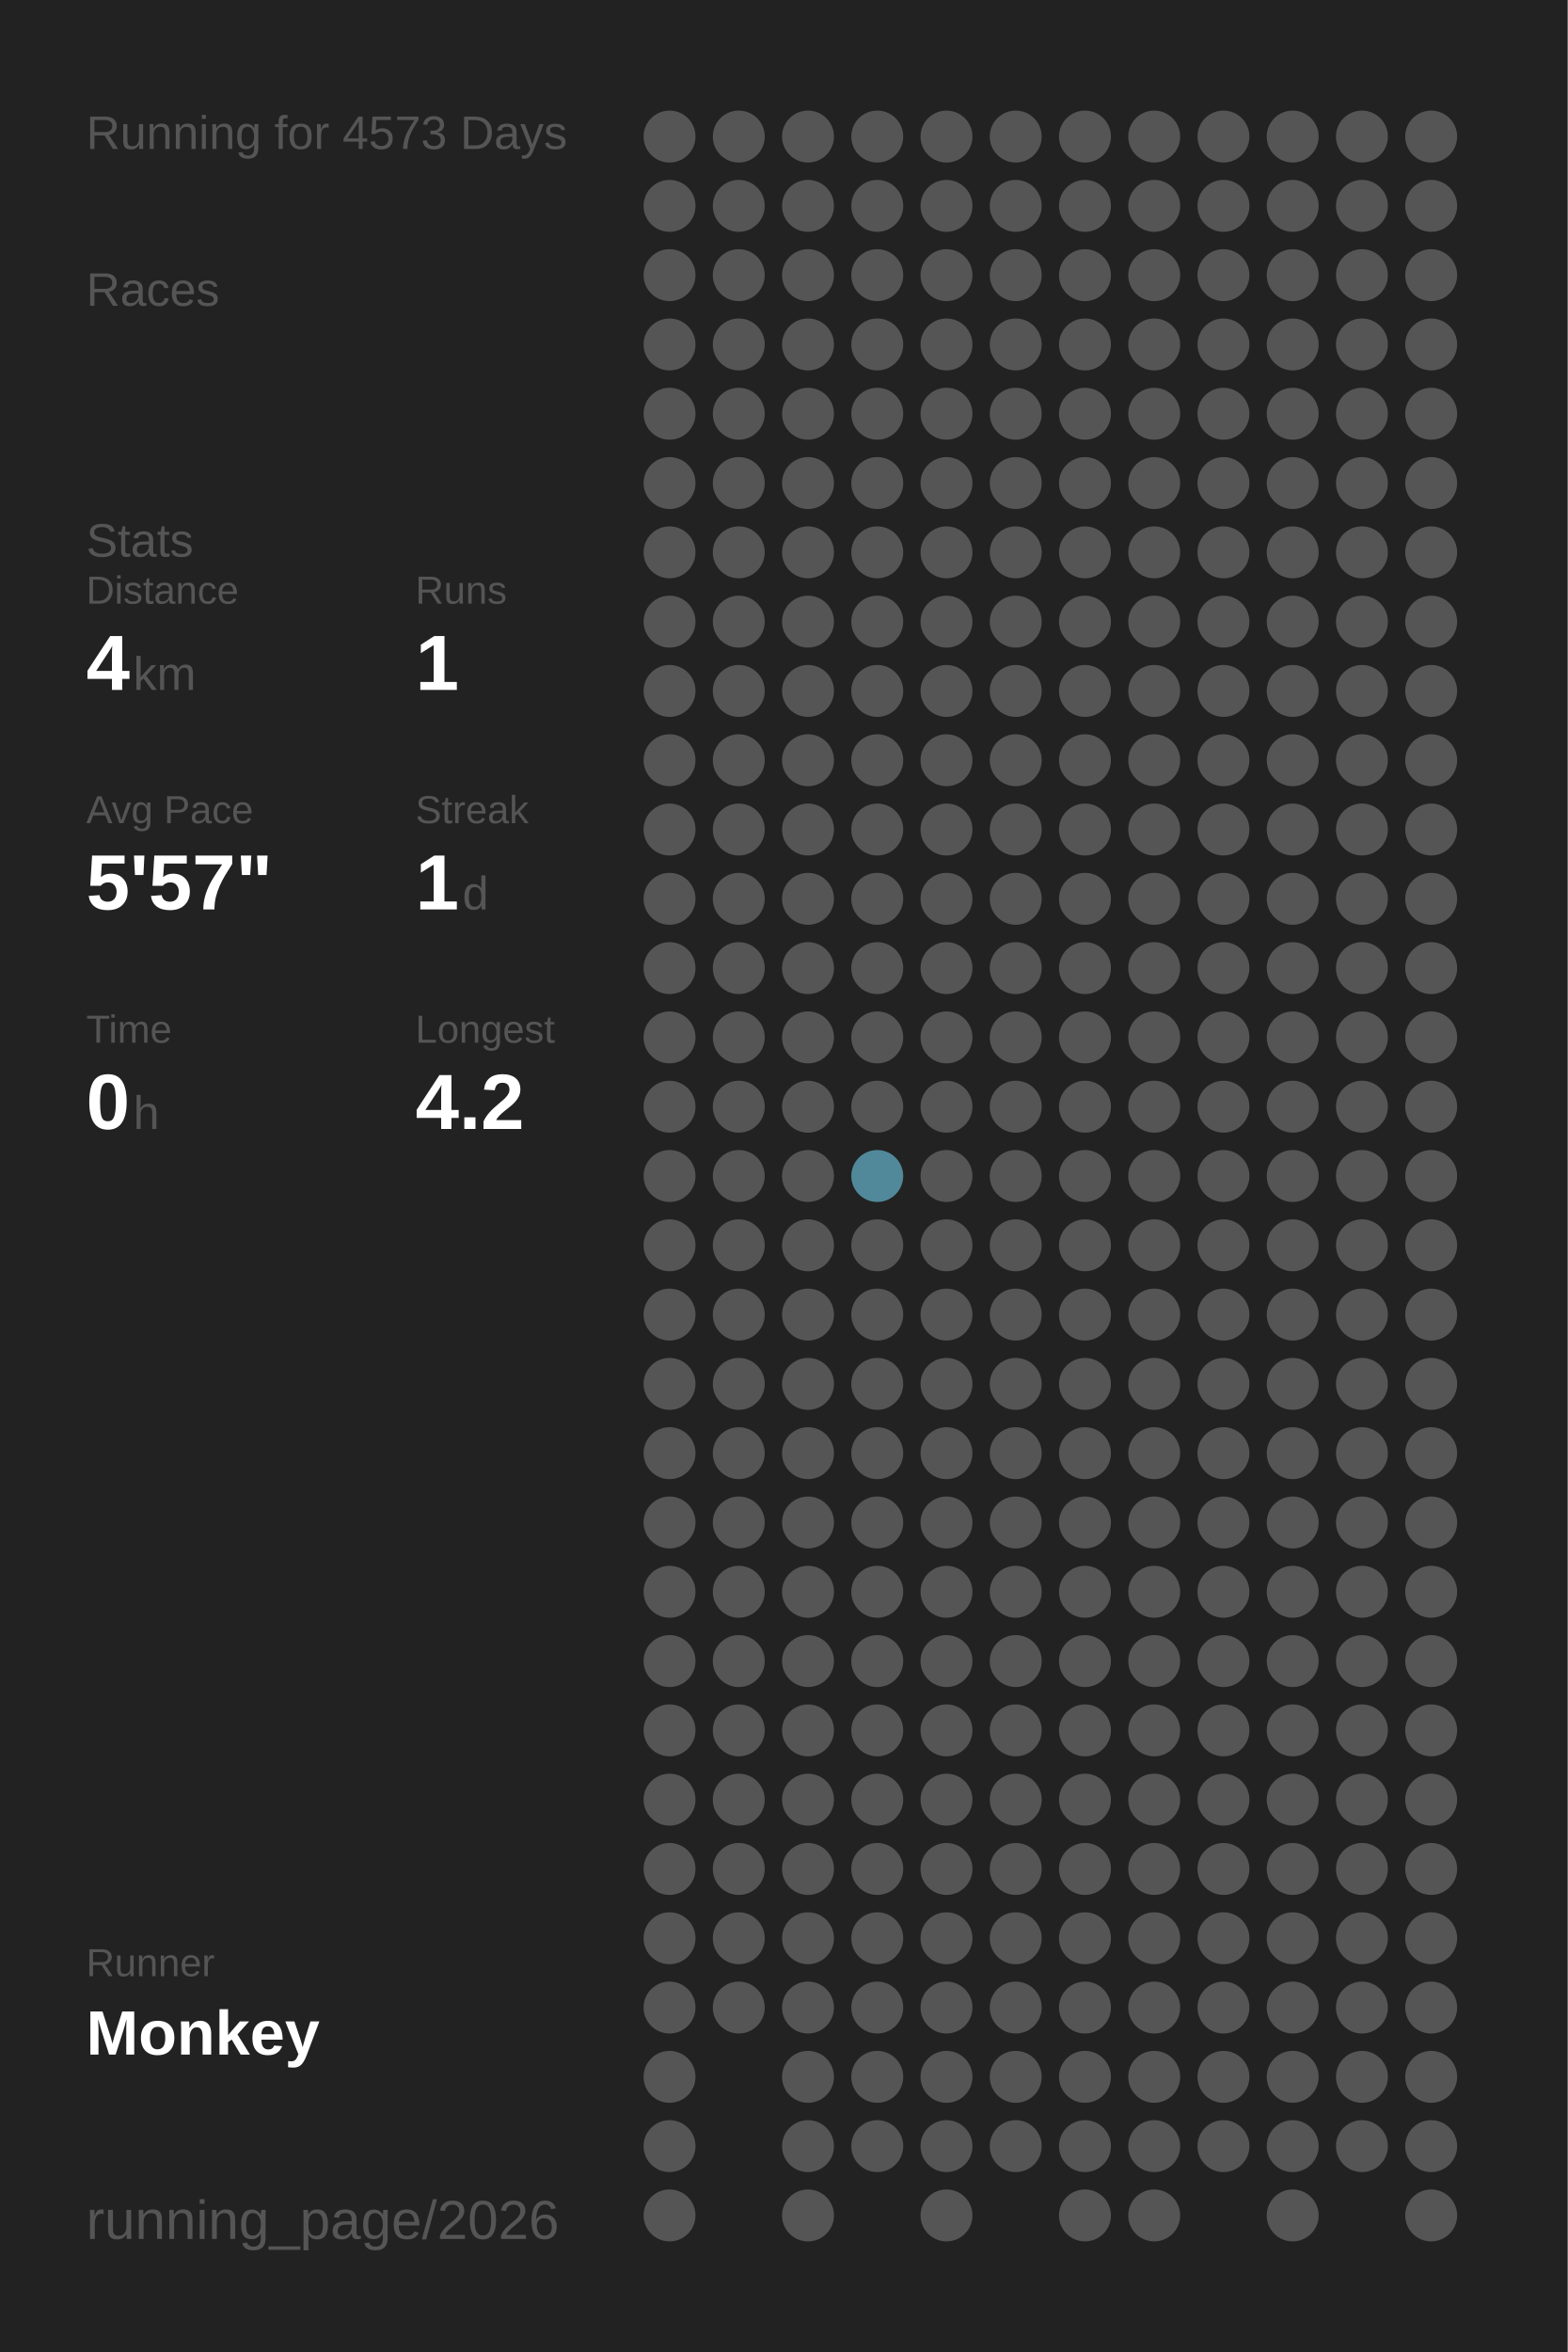
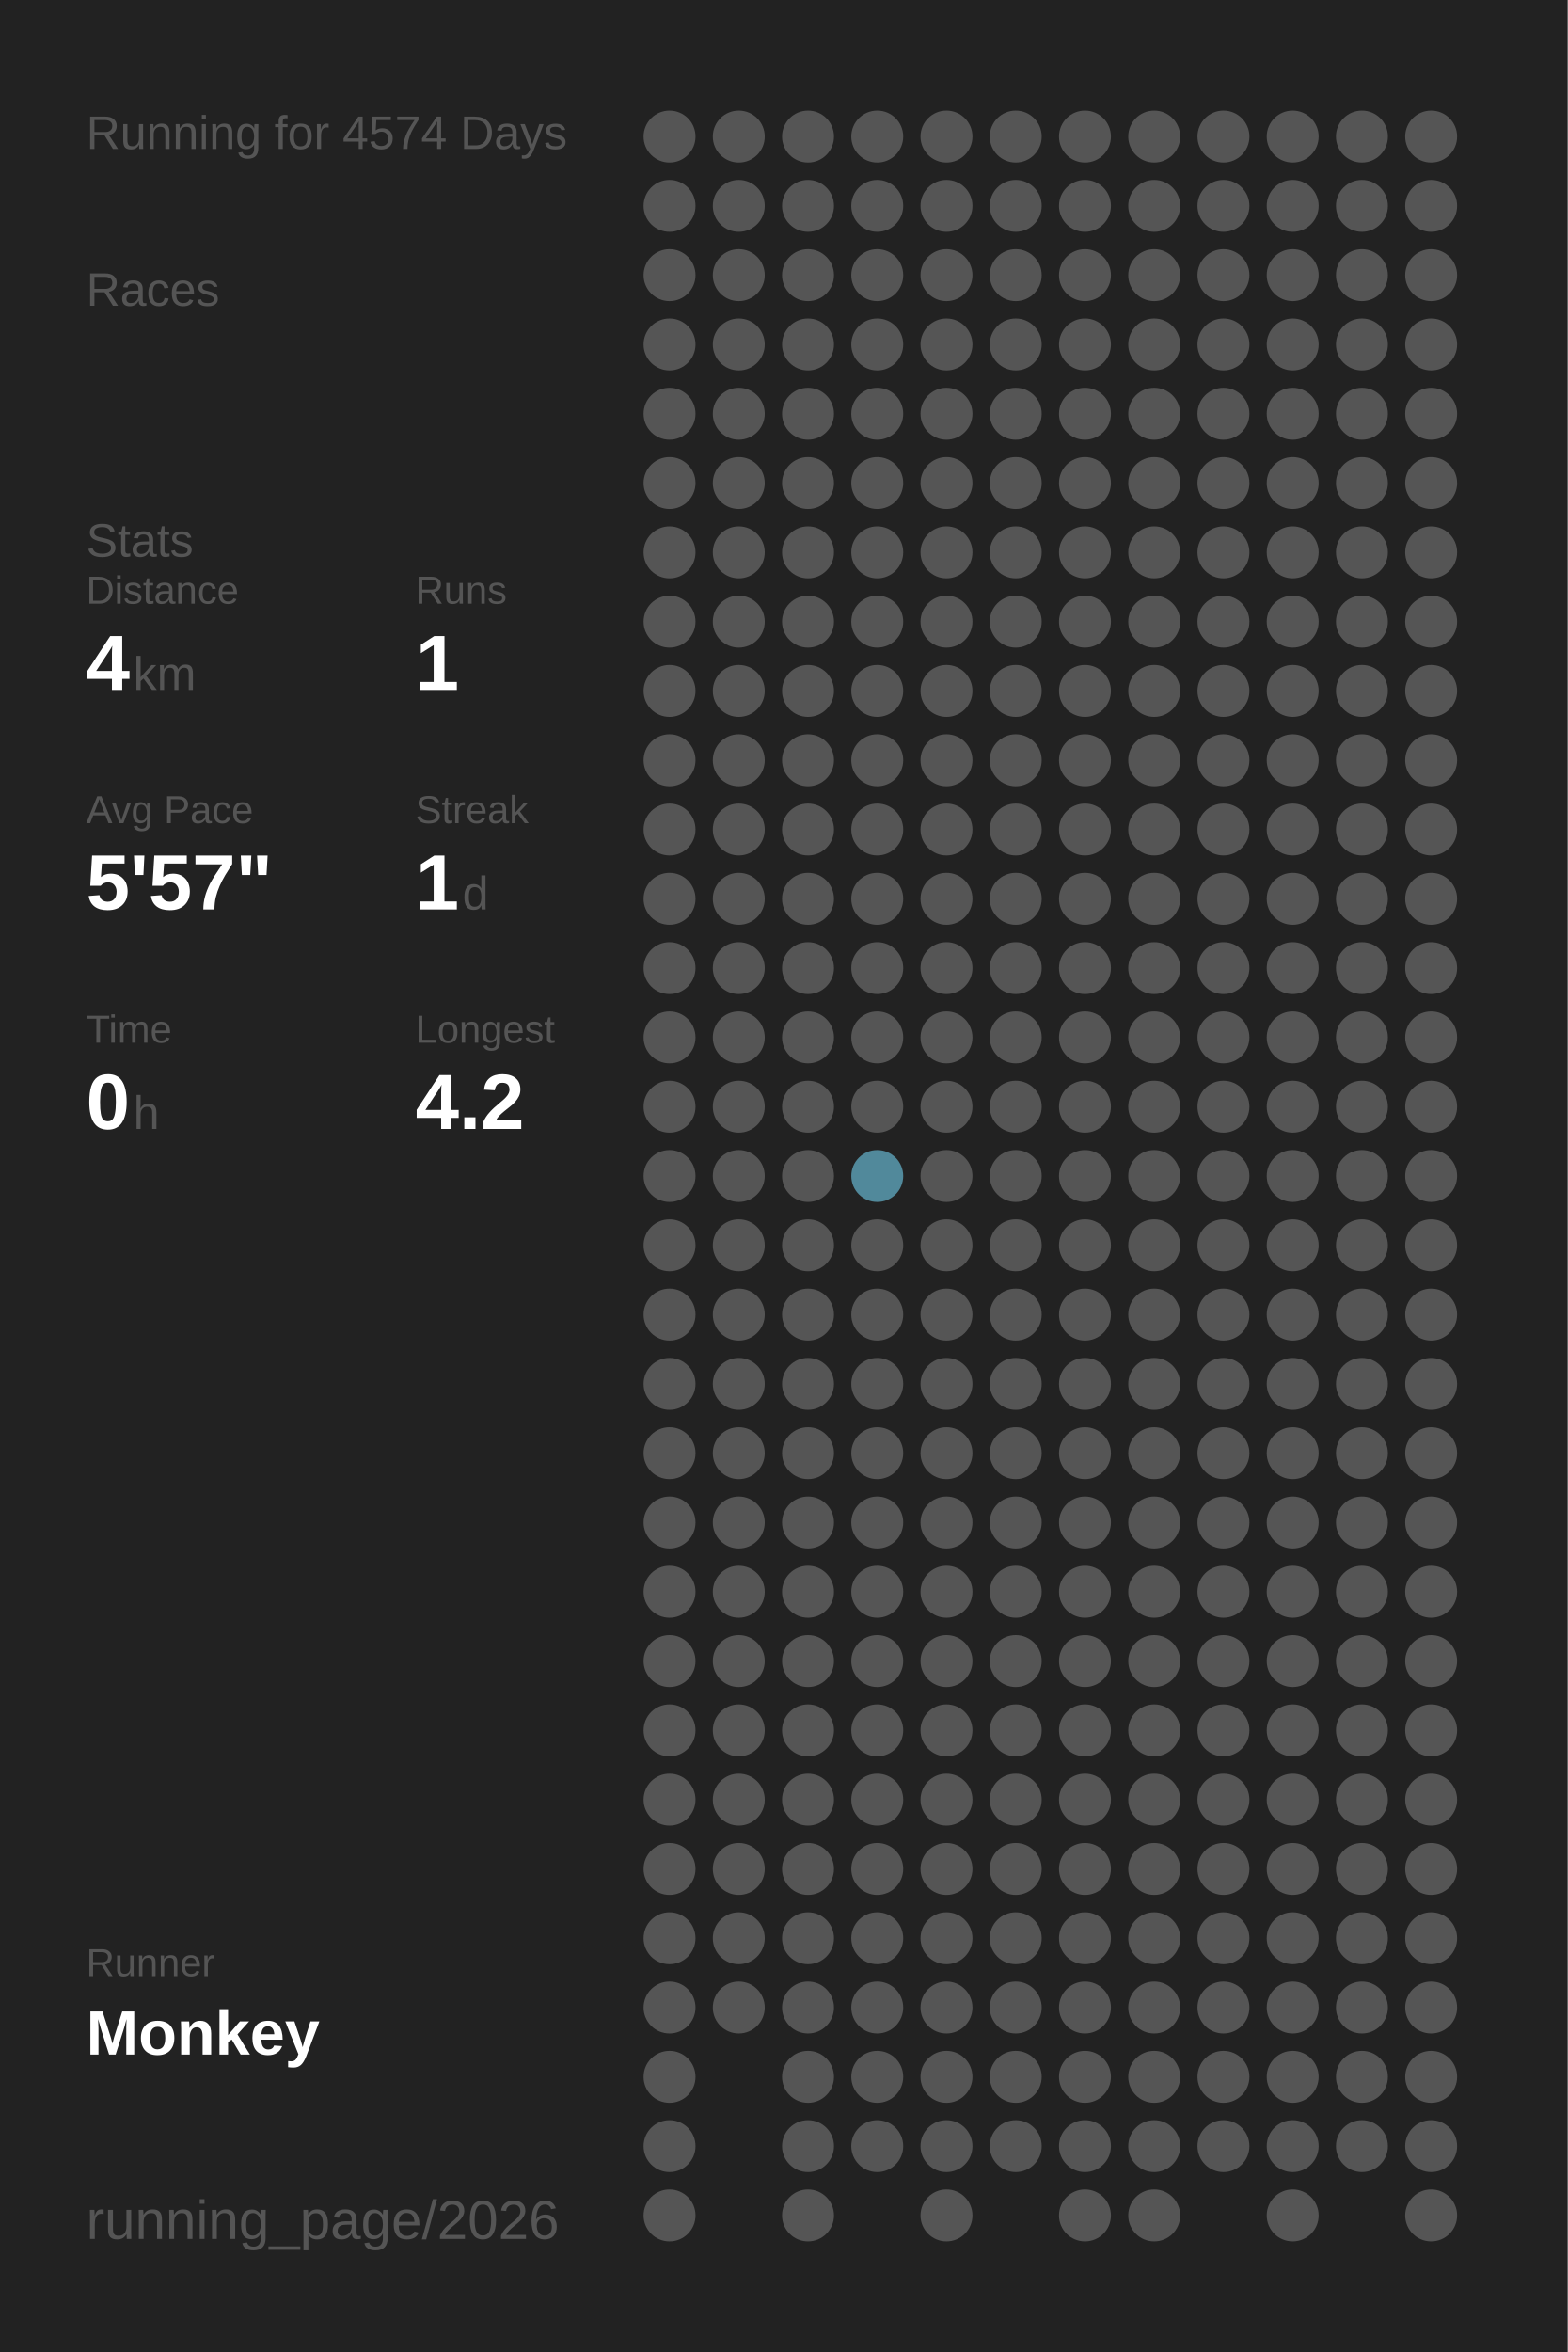
<svg xmlns="http://www.w3.org/2000/svg" baseProfile="full" height="300mm" version="1.1" viewBox="0,0,200,300" width="200mm">
  <defs />
  <rect fill="#222222" height="300" width="200" x="0" y="0" />
-   <text fill="#555555" style="font-size:6px; font-family:Arial;" x="11" y="19">Running for 4573 Days</text>
+   <text fill="#555555" style="font-size:6px; font-family:Arial;" x="11" y="19">Running for 4574 Days</text>
  <text fill="#555555" style="font-size:6px; font-family:Arial;" x="11" y="39">Races</text>
  <text fill="#555555" style="font-size:6px; font-family:Arial;" x="11" y="71">Stats</text>
  <text fill="#555555" style="font-size:5px; font-family:Arial;" x="11" y="77">Distance</text>
  <text fill="#FFFFFF" style="font-size:10px; font-family:Arial; font-weight:bold;" x="11" y="88">4</text>
  <text fill="#555555" style="font-size:6px; font-family:Arial;" x="17" y="88">km</text>
  <text fill="#555555" style="font-size:5px; font-family:Arial;" x="53" y="77">Runs</text>
  <text fill="#FFFFFF" style="font-size:10px; font-family:Arial; font-weight:bold;" x="53" y="88">1</text>
  <text fill="#555555" style="font-size:5px; font-family:Arial;" x="11" y="105">Avg Pace</text>
  <text fill="#FFFFFF" style="font-size:10px; font-family:Arial; font-weight:bold;" x="11" y="116">5'57"</text>
  <text fill="#555555" style="font-size:5px; font-family:Arial;" x="53" y="105">Streak</text>
  <text fill="#FFFFFF" style="font-size:10px; font-family:Arial; font-weight:bold;" x="53" y="116">1</text>
  <text fill="#555555" style="font-size:6px; font-family:Arial;" x="59" y="116">d</text>
  <text fill="#555555" style="font-size:5px; font-family:Arial;" x="11" y="133">Time</text>
  <text fill="#FFFFFF" style="font-size:10px; font-family:Arial; font-weight:bold;" x="11" y="144">0</text>
  <text fill="#555555" style="font-size:6px; font-family:Arial;" x="17" y="144">h</text>
  <text fill="#555555" style="font-size:5px; font-family:Arial;" x="53" y="133">Longest</text>
  <text fill="#FFFFFF" style="font-size:10px; font-family:Arial; font-weight:bold;" x="53" y="144">4.2</text>
  <text fill="#555555" style="font-size:5px; font-family:Arial;" x="11" y="252.065">Runner</text>
  <text fill="#FFFFFF" style="font-size:8px; font-family:Arial; font-weight:bold;" x="11" y="262.065">Monkey</text>
  <text fill="#555555" style="font-size:7px; font-family:Arial;" x="11" y="285.581">running_page/2026</text>
  <circle cx="85.417" cy="17.419" fill="#555555" r="3.312" />
  <circle cx="85.417" cy="26.258" fill="#555555" r="3.312" />
  <circle cx="85.417" cy="35.097" fill="#555555" r="3.312" />
  <circle cx="85.417" cy="43.935" fill="#555555" r="3.312" />
  <circle cx="85.417" cy="52.774" fill="#555555" r="3.312" />
  <circle cx="85.417" cy="61.613" fill="#555555" r="3.312" />
  <circle cx="85.417" cy="70.452" fill="#555555" r="3.312" />
  <circle cx="85.417" cy="79.29" fill="#555555" r="3.312" />
  <circle cx="85.417" cy="88.129" fill="#555555" r="3.312" />
  <circle cx="85.417" cy="96.968" fill="#555555" r="3.312" />
  <circle cx="85.417" cy="105.806" fill="#555555" r="3.312" />
  <circle cx="85.417" cy="114.645" fill="#555555" r="3.312" />
  <circle cx="85.417" cy="123.484" fill="#555555" r="3.312" />
  <circle cx="85.417" cy="132.323" fill="#555555" r="3.312" />
  <circle cx="85.417" cy="141.161" fill="#555555" r="3.312" />
  <circle cx="85.417" cy="150" fill="#555555" r="3.312" />
  <circle cx="85.417" cy="158.839" fill="#555555" r="3.312" />
  <circle cx="85.417" cy="167.677" fill="#555555" r="3.312" />
  <circle cx="85.417" cy="176.516" fill="#555555" r="3.312" />
  <circle cx="85.417" cy="185.355" fill="#555555" r="3.312" />
  <circle cx="85.417" cy="194.194" fill="#555555" r="3.312" />
  <circle cx="85.417" cy="203.032" fill="#555555" r="3.312" />
  <circle cx="85.417" cy="211.871" fill="#555555" r="3.312" />
  <circle cx="85.417" cy="220.71" fill="#555555" r="3.312" />
  <circle cx="85.417" cy="229.548" fill="#555555" r="3.312" />
  <circle cx="85.417" cy="238.387" fill="#555555" r="3.312" />
  <circle cx="85.417" cy="247.226" fill="#555555" r="3.312" />
  <circle cx="85.417" cy="256.065" fill="#555555" r="3.312" />
  <circle cx="85.417" cy="264.903" fill="#555555" r="3.312" />
  <circle cx="85.417" cy="273.742" fill="#555555" r="3.312" />
  <circle cx="85.417" cy="282.581" fill="#555555" r="3.312" />
  <circle cx="94.25" cy="17.419" fill="#555555" r="3.312" />
  <circle cx="94.25" cy="26.258" fill="#555555" r="3.312" />
  <circle cx="94.25" cy="35.097" fill="#555555" r="3.312" />
  <circle cx="94.25" cy="43.935" fill="#555555" r="3.312" />
  <circle cx="94.25" cy="52.774" fill="#555555" r="3.312" />
  <circle cx="94.25" cy="61.613" fill="#555555" r="3.312" />
  <circle cx="94.25" cy="70.452" fill="#555555" r="3.312" />
  <circle cx="94.25" cy="79.29" fill="#555555" r="3.312" />
  <circle cx="94.25" cy="88.129" fill="#555555" r="3.312" />
  <circle cx="94.25" cy="96.968" fill="#555555" r="3.312" />
  <circle cx="94.25" cy="105.806" fill="#555555" r="3.312" />
  <circle cx="94.25" cy="114.645" fill="#555555" r="3.312" />
  <circle cx="94.25" cy="123.484" fill="#555555" r="3.312" />
  <circle cx="94.25" cy="132.323" fill="#555555" r="3.312" />
  <circle cx="94.25" cy="141.161" fill="#555555" r="3.312" />
  <circle cx="94.25" cy="150" fill="#555555" r="3.312" />
  <circle cx="94.25" cy="158.839" fill="#555555" r="3.312" />
  <circle cx="94.25" cy="167.677" fill="#555555" r="3.312" />
  <circle cx="94.25" cy="176.516" fill="#555555" r="3.312" />
  <circle cx="94.25" cy="185.355" fill="#555555" r="3.312" />
  <circle cx="94.25" cy="194.194" fill="#555555" r="3.312" />
  <circle cx="94.25" cy="203.032" fill="#555555" r="3.312" />
  <circle cx="94.25" cy="211.871" fill="#555555" r="3.312" />
  <circle cx="94.25" cy="220.71" fill="#555555" r="3.312" />
  <circle cx="94.25" cy="229.548" fill="#555555" r="3.312" />
  <circle cx="94.25" cy="238.387" fill="#555555" r="3.312" />
  <circle cx="94.25" cy="247.226" fill="#555555" r="3.312" />
  <circle cx="94.25" cy="256.065" fill="#555555" r="3.312" />
  <circle cx="103.083" cy="17.419" fill="#555555" r="3.312" />
  <circle cx="103.083" cy="26.258" fill="#555555" r="3.312" />
  <circle cx="103.083" cy="35.097" fill="#555555" r="3.312" />
  <circle cx="103.083" cy="43.935" fill="#555555" r="3.312" />
  <circle cx="103.083" cy="52.774" fill="#555555" r="3.312" />
  <circle cx="103.083" cy="61.613" fill="#555555" r="3.312" />
  <circle cx="103.083" cy="70.452" fill="#555555" r="3.312" />
  <circle cx="103.083" cy="79.29" fill="#555555" r="3.312" />
  <circle cx="103.083" cy="88.129" fill="#555555" r="3.312" />
  <circle cx="103.083" cy="96.968" fill="#555555" r="3.312" />
  <circle cx="103.083" cy="105.806" fill="#555555" r="3.312" />
  <circle cx="103.083" cy="114.645" fill="#555555" r="3.312" />
  <circle cx="103.083" cy="123.484" fill="#555555" r="3.312" />
  <circle cx="103.083" cy="132.323" fill="#555555" r="3.312" />
  <circle cx="103.083" cy="141.161" fill="#555555" r="3.312" />
  <circle cx="103.083" cy="150" fill="#555555" r="3.312" />
  <circle cx="103.083" cy="158.839" fill="#555555" r="3.312" />
  <circle cx="103.083" cy="167.677" fill="#555555" r="3.312" />
  <circle cx="103.083" cy="176.516" fill="#555555" r="3.312" />
  <circle cx="103.083" cy="185.355" fill="#555555" r="3.312" />
  <circle cx="103.083" cy="194.194" fill="#555555" r="3.312" />
  <circle cx="103.083" cy="203.032" fill="#555555" r="3.312" />
  <circle cx="103.083" cy="211.871" fill="#555555" r="3.312" />
  <circle cx="103.083" cy="220.71" fill="#555555" r="3.312" />
  <circle cx="103.083" cy="229.548" fill="#555555" r="3.312" />
  <circle cx="103.083" cy="238.387" fill="#555555" r="3.312" />
  <circle cx="103.083" cy="247.226" fill="#555555" r="3.312" />
  <circle cx="103.083" cy="256.065" fill="#555555" r="3.312" />
  <circle cx="103.083" cy="264.903" fill="#555555" r="3.312" />
  <circle cx="103.083" cy="273.742" fill="#555555" r="3.312" />
  <circle cx="103.083" cy="282.581" fill="#555555" r="3.312" />
  <circle cx="111.917" cy="17.419" fill="#555555" r="3.312" />
  <circle cx="111.917" cy="26.258" fill="#555555" r="3.312" />
  <circle cx="111.917" cy="35.097" fill="#555555" r="3.312" />
  <circle cx="111.917" cy="43.935" fill="#555555" r="3.312" />
  <circle cx="111.917" cy="52.774" fill="#555555" r="3.312" />
  <circle cx="111.917" cy="61.613" fill="#555555" r="3.312" />
  <circle cx="111.917" cy="70.452" fill="#555555" r="3.312" />
  <circle cx="111.917" cy="79.29" fill="#555555" r="3.312" />
  <circle cx="111.917" cy="88.129" fill="#555555" r="3.312" />
  <circle cx="111.917" cy="96.968" fill="#555555" r="3.312" />
  <circle cx="111.917" cy="105.806" fill="#555555" r="3.312" />
  <circle cx="111.917" cy="114.645" fill="#555555" r="3.312" />
  <circle cx="111.917" cy="123.484" fill="#555555" r="3.312" />
  <circle cx="111.917" cy="132.323" fill="#555555" r="3.312" />
  <circle cx="111.917" cy="141.161" fill="#555555" r="3.312" />
  <circle cx="111.917" cy="150" fill="#51899b" r="3.312" />
  <circle cx="111.917" cy="158.839" fill="#555555" r="3.312" />
  <circle cx="111.917" cy="167.677" fill="#555555" r="3.312" />
  <circle cx="111.917" cy="176.516" fill="#555555" r="3.312" />
  <circle cx="111.917" cy="185.355" fill="#555555" r="3.312" />
  <circle cx="111.917" cy="194.194" fill="#555555" r="3.312" />
  <circle cx="111.917" cy="203.032" fill="#555555" r="3.312" />
  <circle cx="111.917" cy="211.871" fill="#555555" r="3.312" />
  <circle cx="111.917" cy="220.71" fill="#555555" r="3.312" />
  <circle cx="111.917" cy="229.548" fill="#555555" r="3.312" />
  <circle cx="111.917" cy="238.387" fill="#555555" r="3.312" />
  <circle cx="111.917" cy="247.226" fill="#555555" r="3.312" />
  <circle cx="111.917" cy="256.065" fill="#555555" r="3.312" />
  <circle cx="111.917" cy="264.903" fill="#555555" r="3.312" />
  <circle cx="111.917" cy="273.742" fill="#555555" r="3.312" />
  <circle cx="120.75" cy="17.419" fill="#555555" r="3.312" />
  <circle cx="120.75" cy="26.258" fill="#555555" r="3.312" />
  <circle cx="120.75" cy="35.097" fill="#555555" r="3.312" />
  <circle cx="120.75" cy="43.935" fill="#555555" r="3.312" />
  <circle cx="120.75" cy="52.774" fill="#555555" r="3.312" />
  <circle cx="120.75" cy="61.613" fill="#555555" r="3.312" />
  <circle cx="120.75" cy="70.452" fill="#555555" r="3.312" />
  <circle cx="120.75" cy="79.29" fill="#555555" r="3.312" />
  <circle cx="120.75" cy="88.129" fill="#555555" r="3.312" />
  <circle cx="120.75" cy="96.968" fill="#555555" r="3.312" />
  <circle cx="120.75" cy="105.806" fill="#555555" r="3.312" />
  <circle cx="120.75" cy="114.645" fill="#555555" r="3.312" />
  <circle cx="120.75" cy="123.484" fill="#555555" r="3.312" />
  <circle cx="120.75" cy="132.323" fill="#555555" r="3.312" />
  <circle cx="120.75" cy="141.161" fill="#555555" r="3.312" />
  <circle cx="120.75" cy="150" fill="#555555" r="3.312" />
  <circle cx="120.75" cy="158.839" fill="#555555" r="3.312" />
  <circle cx="120.75" cy="167.677" fill="#555555" r="3.312" />
  <circle cx="120.75" cy="176.516" fill="#555555" r="3.312" />
  <circle cx="120.75" cy="185.355" fill="#555555" r="3.312" />
  <circle cx="120.75" cy="194.194" fill="#555555" r="3.312" />
  <circle cx="120.75" cy="203.032" fill="#555555" r="3.312" />
  <circle cx="120.75" cy="211.871" fill="#555555" r="3.312" />
  <circle cx="120.75" cy="220.71" fill="#555555" r="3.312" />
  <circle cx="120.75" cy="229.548" fill="#555555" r="3.312" />
  <circle cx="120.75" cy="238.387" fill="#555555" r="3.312" />
  <circle cx="120.75" cy="247.226" fill="#555555" r="3.312" />
  <circle cx="120.75" cy="256.065" fill="#555555" r="3.312" />
  <circle cx="120.75" cy="264.903" fill="#555555" r="3.312" />
  <circle cx="120.75" cy="273.742" fill="#555555" r="3.312" />
  <circle cx="120.75" cy="282.581" fill="#555555" r="3.312" />
  <circle cx="129.583" cy="17.419" fill="#555555" r="3.312" />
  <circle cx="129.583" cy="26.258" fill="#555555" r="3.312" />
  <circle cx="129.583" cy="35.097" fill="#555555" r="3.312" />
  <circle cx="129.583" cy="43.935" fill="#555555" r="3.312" />
  <circle cx="129.583" cy="52.774" fill="#555555" r="3.312" />
  <circle cx="129.583" cy="61.613" fill="#555555" r="3.312" />
  <circle cx="129.583" cy="70.452" fill="#555555" r="3.312" />
  <circle cx="129.583" cy="79.29" fill="#555555" r="3.312" />
  <circle cx="129.583" cy="88.129" fill="#555555" r="3.312" />
  <circle cx="129.583" cy="96.968" fill="#555555" r="3.312" />
  <circle cx="129.583" cy="105.806" fill="#555555" r="3.312" />
  <circle cx="129.583" cy="114.645" fill="#555555" r="3.312" />
  <circle cx="129.583" cy="123.484" fill="#555555" r="3.312" />
  <circle cx="129.583" cy="132.323" fill="#555555" r="3.312" />
  <circle cx="129.583" cy="141.161" fill="#555555" r="3.312" />
  <circle cx="129.583" cy="150" fill="#555555" r="3.312" />
  <circle cx="129.583" cy="158.839" fill="#555555" r="3.312" />
  <circle cx="129.583" cy="167.677" fill="#555555" r="3.312" />
  <circle cx="129.583" cy="176.516" fill="#555555" r="3.312" />
  <circle cx="129.583" cy="185.355" fill="#555555" r="3.312" />
  <circle cx="129.583" cy="194.194" fill="#555555" r="3.312" />
  <circle cx="129.583" cy="203.032" fill="#555555" r="3.312" />
  <circle cx="129.583" cy="211.871" fill="#555555" r="3.312" />
  <circle cx="129.583" cy="220.71" fill="#555555" r="3.312" />
  <circle cx="129.583" cy="229.548" fill="#555555" r="3.312" />
  <circle cx="129.583" cy="238.387" fill="#555555" r="3.312" />
  <circle cx="129.583" cy="247.226" fill="#555555" r="3.312" />
  <circle cx="129.583" cy="256.065" fill="#555555" r="3.312" />
  <circle cx="129.583" cy="264.903" fill="#555555" r="3.312" />
  <circle cx="129.583" cy="273.742" fill="#555555" r="3.312" />
  <circle cx="138.417" cy="17.419" fill="#555555" r="3.312" />
  <circle cx="138.417" cy="26.258" fill="#555555" r="3.312" />
  <circle cx="138.417" cy="35.097" fill="#555555" r="3.312" />
  <circle cx="138.417" cy="43.935" fill="#555555" r="3.312" />
  <circle cx="138.417" cy="52.774" fill="#555555" r="3.312" />
  <circle cx="138.417" cy="61.613" fill="#555555" r="3.312" />
  <circle cx="138.417" cy="70.452" fill="#555555" r="3.312" />
  <circle cx="138.417" cy="79.29" fill="#555555" r="3.312" />
  <circle cx="138.417" cy="88.129" fill="#555555" r="3.312" />
  <circle cx="138.417" cy="96.968" fill="#555555" r="3.312" />
  <circle cx="138.417" cy="105.806" fill="#555555" r="3.312" />
  <circle cx="138.417" cy="114.645" fill="#555555" r="3.312" />
  <circle cx="138.417" cy="123.484" fill="#555555" r="3.312" />
  <circle cx="138.417" cy="132.323" fill="#555555" r="3.312" />
  <circle cx="138.417" cy="141.161" fill="#555555" r="3.312" />
  <circle cx="138.417" cy="150" fill="#555555" r="3.312" />
  <circle cx="138.417" cy="158.839" fill="#555555" r="3.312" />
  <circle cx="138.417" cy="167.677" fill="#555555" r="3.312" />
  <circle cx="138.417" cy="176.516" fill="#555555" r="3.312" />
  <circle cx="138.417" cy="185.355" fill="#555555" r="3.312" />
  <circle cx="138.417" cy="194.194" fill="#555555" r="3.312" />
  <circle cx="138.417" cy="203.032" fill="#555555" r="3.312" />
  <circle cx="138.417" cy="211.871" fill="#555555" r="3.312" />
  <circle cx="138.417" cy="220.71" fill="#555555" r="3.312" />
  <circle cx="138.417" cy="229.548" fill="#555555" r="3.312" />
  <circle cx="138.417" cy="238.387" fill="#555555" r="3.312" />
  <circle cx="138.417" cy="247.226" fill="#555555" r="3.312" />
  <circle cx="138.417" cy="256.065" fill="#555555" r="3.312" />
  <circle cx="138.417" cy="264.903" fill="#555555" r="3.312" />
  <circle cx="138.417" cy="273.742" fill="#555555" r="3.312" />
  <circle cx="138.417" cy="282.581" fill="#555555" r="3.312" />
  <circle cx="147.25" cy="17.419" fill="#555555" r="3.312" />
  <circle cx="147.25" cy="26.258" fill="#555555" r="3.312" />
  <circle cx="147.25" cy="35.097" fill="#555555" r="3.312" />
  <circle cx="147.25" cy="43.935" fill="#555555" r="3.312" />
  <circle cx="147.25" cy="52.774" fill="#555555" r="3.312" />
  <circle cx="147.25" cy="61.613" fill="#555555" r="3.312" />
  <circle cx="147.25" cy="70.452" fill="#555555" r="3.312" />
  <circle cx="147.25" cy="79.29" fill="#555555" r="3.312" />
  <circle cx="147.25" cy="88.129" fill="#555555" r="3.312" />
  <circle cx="147.25" cy="96.968" fill="#555555" r="3.312" />
  <circle cx="147.25" cy="105.806" fill="#555555" r="3.312" />
  <circle cx="147.25" cy="114.645" fill="#555555" r="3.312" />
  <circle cx="147.25" cy="123.484" fill="#555555" r="3.312" />
  <circle cx="147.25" cy="132.323" fill="#555555" r="3.312" />
  <circle cx="147.25" cy="141.161" fill="#555555" r="3.312" />
  <circle cx="147.25" cy="150" fill="#555555" r="3.312" />
  <circle cx="147.25" cy="158.839" fill="#555555" r="3.312" />
  <circle cx="147.25" cy="167.677" fill="#555555" r="3.312" />
  <circle cx="147.25" cy="176.516" fill="#555555" r="3.312" />
  <circle cx="147.25" cy="185.355" fill="#555555" r="3.312" />
  <circle cx="147.25" cy="194.194" fill="#555555" r="3.312" />
  <circle cx="147.25" cy="203.032" fill="#555555" r="3.312" />
  <circle cx="147.25" cy="211.871" fill="#555555" r="3.312" />
  <circle cx="147.25" cy="220.71" fill="#555555" r="3.312" />
  <circle cx="147.25" cy="229.548" fill="#555555" r="3.312" />
  <circle cx="147.25" cy="238.387" fill="#555555" r="3.312" />
  <circle cx="147.25" cy="247.226" fill="#555555" r="3.312" />
  <circle cx="147.25" cy="256.065" fill="#555555" r="3.312" />
  <circle cx="147.25" cy="264.903" fill="#555555" r="3.312" />
  <circle cx="147.25" cy="273.742" fill="#555555" r="3.312" />
  <circle cx="147.25" cy="282.581" fill="#555555" r="3.312" />
  <circle cx="156.083" cy="17.419" fill="#555555" r="3.312" />
  <circle cx="156.083" cy="26.258" fill="#555555" r="3.312" />
  <circle cx="156.083" cy="35.097" fill="#555555" r="3.312" />
  <circle cx="156.083" cy="43.935" fill="#555555" r="3.312" />
  <circle cx="156.083" cy="52.774" fill="#555555" r="3.312" />
  <circle cx="156.083" cy="61.613" fill="#555555" r="3.312" />
  <circle cx="156.083" cy="70.452" fill="#555555" r="3.312" />
  <circle cx="156.083" cy="79.29" fill="#555555" r="3.312" />
  <circle cx="156.083" cy="88.129" fill="#555555" r="3.312" />
  <circle cx="156.083" cy="96.968" fill="#555555" r="3.312" />
  <circle cx="156.083" cy="105.806" fill="#555555" r="3.312" />
  <circle cx="156.083" cy="114.645" fill="#555555" r="3.312" />
  <circle cx="156.083" cy="123.484" fill="#555555" r="3.312" />
  <circle cx="156.083" cy="132.323" fill="#555555" r="3.312" />
  <circle cx="156.083" cy="141.161" fill="#555555" r="3.312" />
  <circle cx="156.083" cy="150" fill="#555555" r="3.312" />
  <circle cx="156.083" cy="158.839" fill="#555555" r="3.312" />
  <circle cx="156.083" cy="167.677" fill="#555555" r="3.312" />
  <circle cx="156.083" cy="176.516" fill="#555555" r="3.312" />
  <circle cx="156.083" cy="185.355" fill="#555555" r="3.312" />
  <circle cx="156.083" cy="194.194" fill="#555555" r="3.312" />
  <circle cx="156.083" cy="203.032" fill="#555555" r="3.312" />
  <circle cx="156.083" cy="211.871" fill="#555555" r="3.312" />
  <circle cx="156.083" cy="220.71" fill="#555555" r="3.312" />
  <circle cx="156.083" cy="229.548" fill="#555555" r="3.312" />
  <circle cx="156.083" cy="238.387" fill="#555555" r="3.312" />
  <circle cx="156.083" cy="247.226" fill="#555555" r="3.312" />
  <circle cx="156.083" cy="256.065" fill="#555555" r="3.312" />
  <circle cx="156.083" cy="264.903" fill="#555555" r="3.312" />
  <circle cx="156.083" cy="273.742" fill="#555555" r="3.312" />
  <circle cx="164.917" cy="17.419" fill="#555555" r="3.312" />
  <circle cx="164.917" cy="26.258" fill="#555555" r="3.312" />
  <circle cx="164.917" cy="35.097" fill="#555555" r="3.312" />
  <circle cx="164.917" cy="43.935" fill="#555555" r="3.312" />
  <circle cx="164.917" cy="52.774" fill="#555555" r="3.312" />
  <circle cx="164.917" cy="61.613" fill="#555555" r="3.312" />
  <circle cx="164.917" cy="70.452" fill="#555555" r="3.312" />
  <circle cx="164.917" cy="79.29" fill="#555555" r="3.312" />
  <circle cx="164.917" cy="88.129" fill="#555555" r="3.312" />
  <circle cx="164.917" cy="96.968" fill="#555555" r="3.312" />
  <circle cx="164.917" cy="105.806" fill="#555555" r="3.312" />
  <circle cx="164.917" cy="114.645" fill="#555555" r="3.312" />
  <circle cx="164.917" cy="123.484" fill="#555555" r="3.312" />
  <circle cx="164.917" cy="132.323" fill="#555555" r="3.312" />
  <circle cx="164.917" cy="141.161" fill="#555555" r="3.312" />
  <circle cx="164.917" cy="150" fill="#555555" r="3.312" />
  <circle cx="164.917" cy="158.839" fill="#555555" r="3.312" />
  <circle cx="164.917" cy="167.677" fill="#555555" r="3.312" />
  <circle cx="164.917" cy="176.516" fill="#555555" r="3.312" />
  <circle cx="164.917" cy="185.355" fill="#555555" r="3.312" />
  <circle cx="164.917" cy="194.194" fill="#555555" r="3.312" />
  <circle cx="164.917" cy="203.032" fill="#555555" r="3.312" />
  <circle cx="164.917" cy="211.871" fill="#555555" r="3.312" />
  <circle cx="164.917" cy="220.71" fill="#555555" r="3.312" />
  <circle cx="164.917" cy="229.548" fill="#555555" r="3.312" />
  <circle cx="164.917" cy="238.387" fill="#555555" r="3.312" />
  <circle cx="164.917" cy="247.226" fill="#555555" r="3.312" />
  <circle cx="164.917" cy="256.065" fill="#555555" r="3.312" />
  <circle cx="164.917" cy="264.903" fill="#555555" r="3.312" />
  <circle cx="164.917" cy="273.742" fill="#555555" r="3.312" />
  <circle cx="164.917" cy="282.581" fill="#555555" r="3.312" />
  <circle cx="173.75" cy="17.419" fill="#555555" r="3.312" />
  <circle cx="173.75" cy="26.258" fill="#555555" r="3.312" />
  <circle cx="173.75" cy="35.097" fill="#555555" r="3.312" />
  <circle cx="173.75" cy="43.935" fill="#555555" r="3.312" />
  <circle cx="173.75" cy="52.774" fill="#555555" r="3.312" />
  <circle cx="173.75" cy="61.613" fill="#555555" r="3.312" />
  <circle cx="173.75" cy="70.452" fill="#555555" r="3.312" />
  <circle cx="173.75" cy="79.29" fill="#555555" r="3.312" />
  <circle cx="173.75" cy="88.129" fill="#555555" r="3.312" />
  <circle cx="173.75" cy="96.968" fill="#555555" r="3.312" />
  <circle cx="173.75" cy="105.806" fill="#555555" r="3.312" />
  <circle cx="173.75" cy="114.645" fill="#555555" r="3.312" />
  <circle cx="173.75" cy="123.484" fill="#555555" r="3.312" />
  <circle cx="173.75" cy="132.323" fill="#555555" r="3.312" />
  <circle cx="173.75" cy="141.161" fill="#555555" r="3.312" />
  <circle cx="173.75" cy="150" fill="#555555" r="3.312" />
  <circle cx="173.75" cy="158.839" fill="#555555" r="3.312" />
  <circle cx="173.75" cy="167.677" fill="#555555" r="3.312" />
  <circle cx="173.75" cy="176.516" fill="#555555" r="3.312" />
  <circle cx="173.75" cy="185.355" fill="#555555" r="3.312" />
  <circle cx="173.75" cy="194.194" fill="#555555" r="3.312" />
  <circle cx="173.75" cy="203.032" fill="#555555" r="3.312" />
  <circle cx="173.75" cy="211.871" fill="#555555" r="3.312" />
  <circle cx="173.75" cy="220.71" fill="#555555" r="3.312" />
  <circle cx="173.75" cy="229.548" fill="#555555" r="3.312" />
  <circle cx="173.75" cy="238.387" fill="#555555" r="3.312" />
  <circle cx="173.75" cy="247.226" fill="#555555" r="3.312" />
  <circle cx="173.75" cy="256.065" fill="#555555" r="3.312" />
  <circle cx="173.75" cy="264.903" fill="#555555" r="3.312" />
  <circle cx="173.75" cy="273.742" fill="#555555" r="3.312" />
  <circle cx="182.583" cy="17.419" fill="#555555" r="3.312" />
  <circle cx="182.583" cy="26.258" fill="#555555" r="3.312" />
  <circle cx="182.583" cy="35.097" fill="#555555" r="3.312" />
  <circle cx="182.583" cy="43.935" fill="#555555" r="3.312" />
  <circle cx="182.583" cy="52.774" fill="#555555" r="3.312" />
  <circle cx="182.583" cy="61.613" fill="#555555" r="3.312" />
  <circle cx="182.583" cy="70.452" fill="#555555" r="3.312" />
  <circle cx="182.583" cy="79.29" fill="#555555" r="3.312" />
  <circle cx="182.583" cy="88.129" fill="#555555" r="3.312" />
  <circle cx="182.583" cy="96.968" fill="#555555" r="3.312" />
  <circle cx="182.583" cy="105.806" fill="#555555" r="3.312" />
  <circle cx="182.583" cy="114.645" fill="#555555" r="3.312" />
  <circle cx="182.583" cy="123.484" fill="#555555" r="3.312" />
  <circle cx="182.583" cy="132.323" fill="#555555" r="3.312" />
  <circle cx="182.583" cy="141.161" fill="#555555" r="3.312" />
  <circle cx="182.583" cy="150" fill="#555555" r="3.312" />
  <circle cx="182.583" cy="158.839" fill="#555555" r="3.312" />
  <circle cx="182.583" cy="167.677" fill="#555555" r="3.312" />
  <circle cx="182.583" cy="176.516" fill="#555555" r="3.312" />
  <circle cx="182.583" cy="185.355" fill="#555555" r="3.312" />
  <circle cx="182.583" cy="194.194" fill="#555555" r="3.312" />
  <circle cx="182.583" cy="203.032" fill="#555555" r="3.312" />
  <circle cx="182.583" cy="211.871" fill="#555555" r="3.312" />
  <circle cx="182.583" cy="220.71" fill="#555555" r="3.312" />
  <circle cx="182.583" cy="229.548" fill="#555555" r="3.312" />
  <circle cx="182.583" cy="238.387" fill="#555555" r="3.312" />
  <circle cx="182.583" cy="247.226" fill="#555555" r="3.312" />
  <circle cx="182.583" cy="256.065" fill="#555555" r="3.312" />
  <circle cx="182.583" cy="264.903" fill="#555555" r="3.312" />
  <circle cx="182.583" cy="273.742" fill="#555555" r="3.312" />
  <circle cx="182.583" cy="282.581" fill="#555555" r="3.312" />
</svg>
